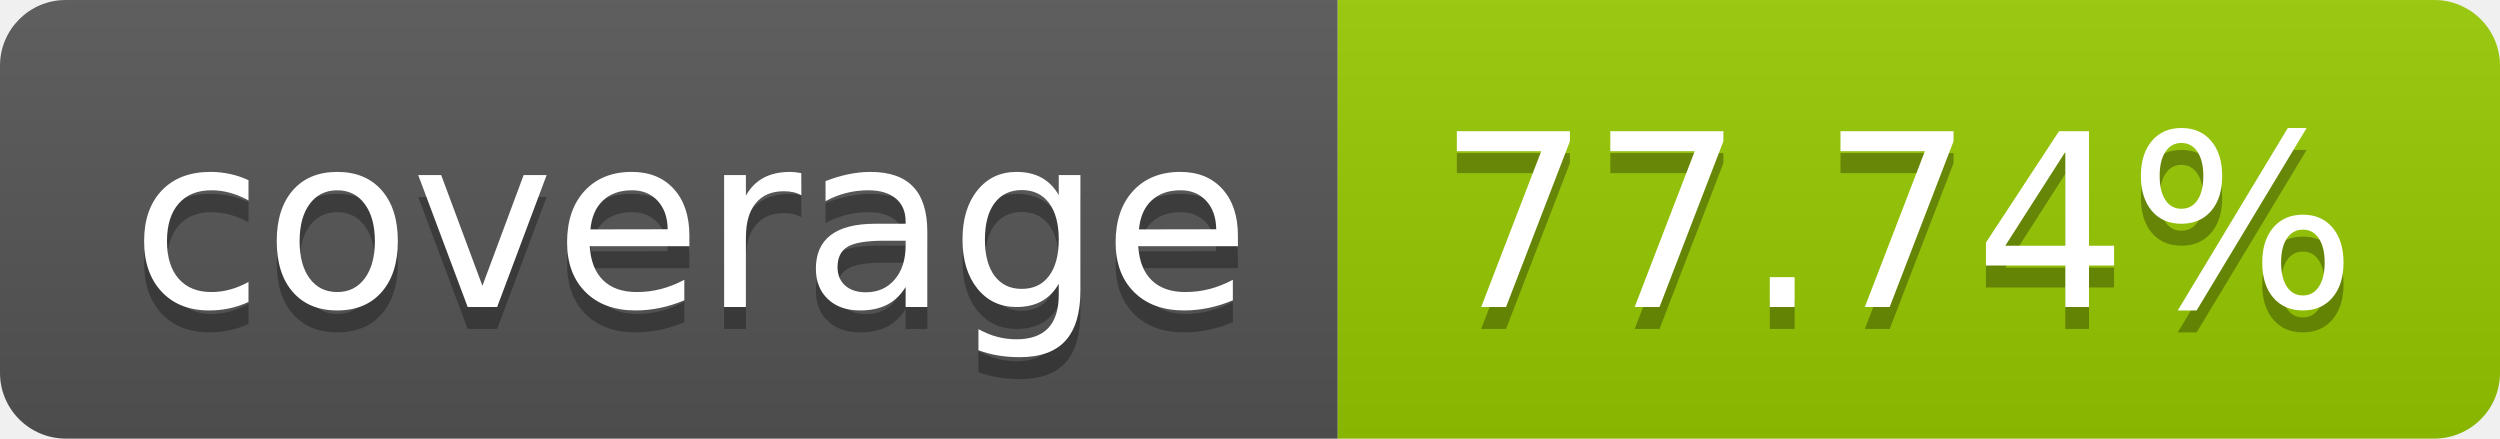
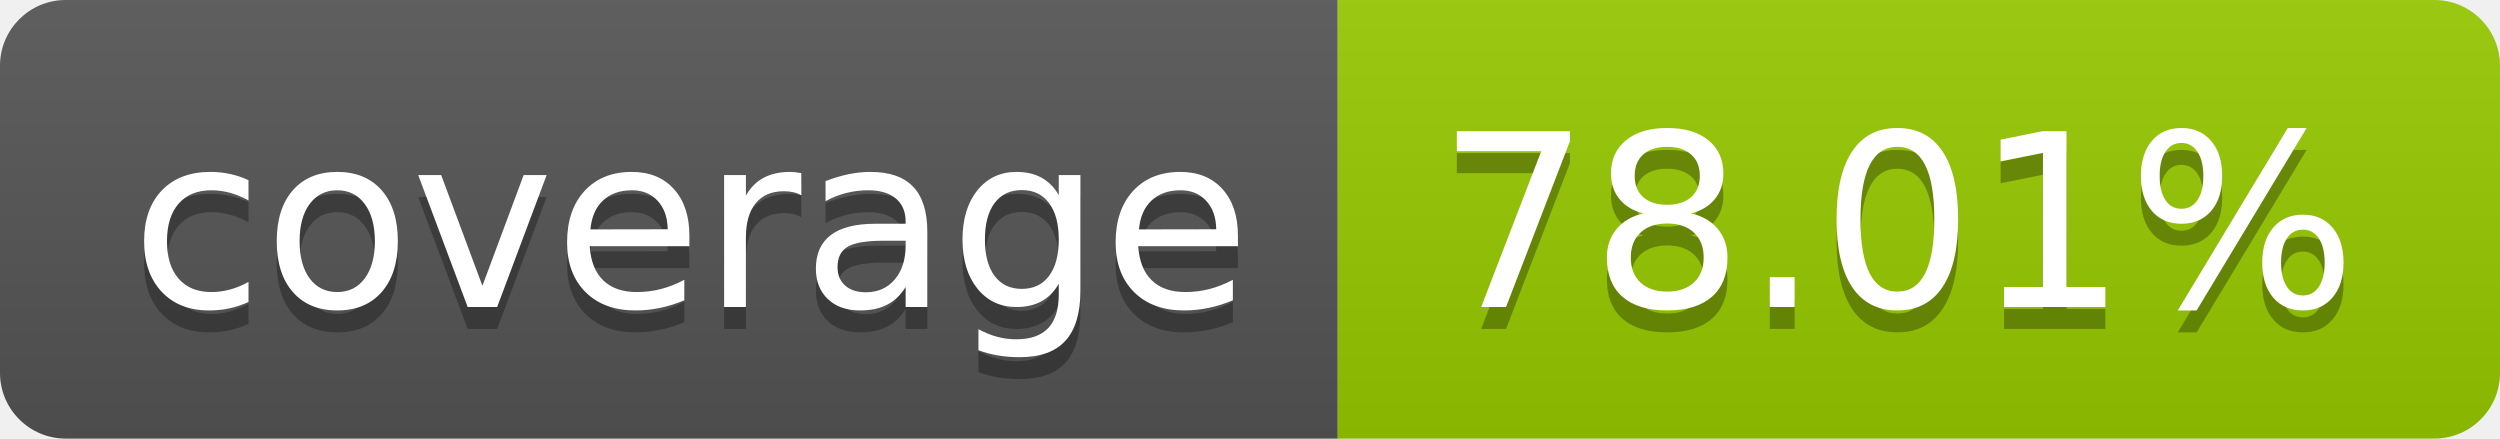
- <svg xmlns="http://www.w3.org/2000/svg" width="114" height="20" role="img" aria-label="coverage: 77.74%">
+ <svg xmlns="http://www.w3.org/2000/svg" width="114" height="20" role="img" aria-label="coverage: 78.01%">
  <linearGradient id="s" x2="0" y2="100%">
    <stop offset="0" stop-color="#bbb" stop-opacity=".1" />
    <stop offset="1" stop-opacity=".1" />
  </linearGradient>
  <clipPath id="r">
    <rect width="114" height="20" rx="3" fill="#fff" />
  </clipPath>
  <g clip-path="url(#r)">
    <rect width="61" height="20" fill="#555" />
    <rect x="61" width="53" height="20" fill="#97ca00" />
    <rect width="114" height="20" fill="url(#s)" />
  </g>
  <g fill="#fff" text-anchor="middle" font-family="Verdana,Geneva,DejaVu Sans,sans-serif" text-rendering="geometricPrecision" font-size="110">
    <text aria-hidden="true" x="315" y="150" fill="#010101" fill-opacity=".3" transform="scale(.1)" textLength="510">coverage</text>
    <text x="315" y="140" transform="scale(.1)" fill="#fff" textLength="510">coverage</text>
-     <text aria-hidden="true" x="865" y="150" fill="#010101" fill-opacity=".3" transform="scale(.1)" textLength="430">77.74%</text>
-     <text x="865" y="140" transform="scale(.1)" fill="#fff" textLength="430">77.74%</text>
+     <text aria-hidden="true" x="865" y="150" fill="#010101" fill-opacity=".3" transform="scale(.1)" textLength="430">78.01%</text>
+     <text x="865" y="140" transform="scale(.1)" fill="#fff" textLength="430">78.01%</text>
  </g>
</svg>
